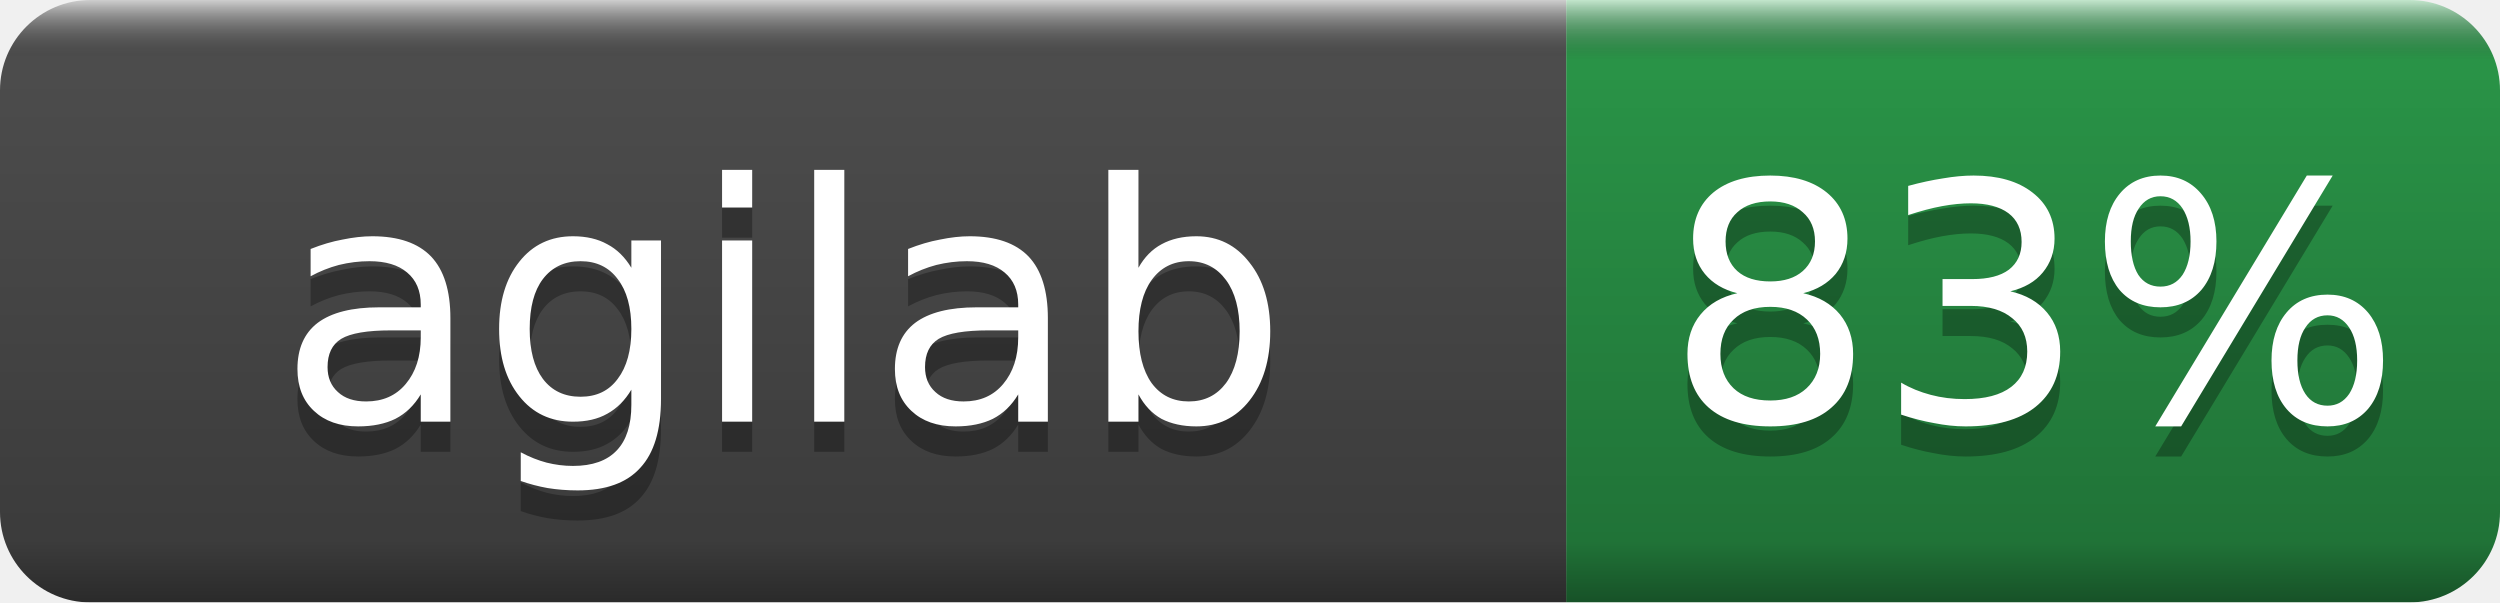
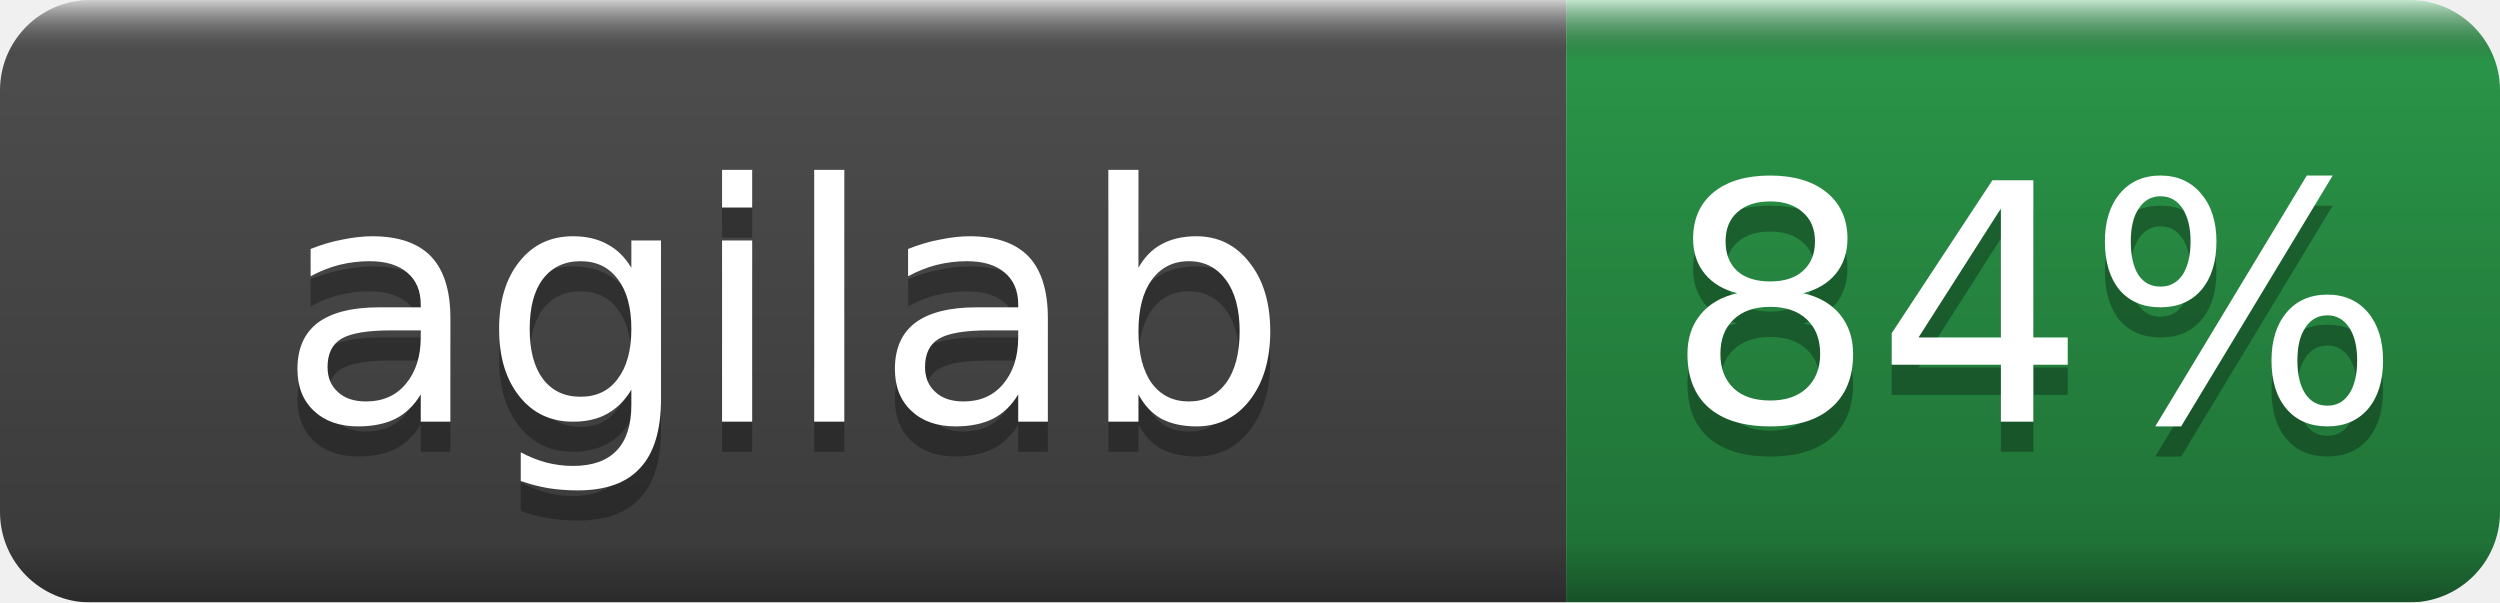
- <svg xmlns="http://www.w3.org/2000/svg" width="83" height="20" role="img" aria-label="agilab: 83%">
+ <svg xmlns="http://www.w3.org/2000/svg" width="83" height="20" role="img" aria-label="agilab: 84%">
  <linearGradient id="b" x2="0" y2="100%">
    <stop offset="0" stop-color="#fff" stop-opacity=".7" />
    <stop offset=".1" stop-opacity=".1" />
    <stop offset=".9" stop-opacity=".3" />
    <stop offset="1" stop-opacity=".5" />
  </linearGradient>
  <mask id="a">
    <rect width="83" height="20" rx="3" fill="#fff" />
  </mask>
  <g mask="url(#a)">
    <rect width="52" height="20" fill="#555" />
    <rect x="52" width="31" height="20" fill="#2ea44f" />
    <rect width="83" height="20" fill="url(#b)" />
  </g>
  <g fill="#fff" text-anchor="middle" font-family="DejaVu Sans,Verdana,Geneva,sans-serif" font-size="11">
    <text x="26.0" y="15" fill="#010101" fill-opacity=".3">agilab</text>
    <text x="26.0" y="14">agilab</text>
-     <text x="67.5" y="15" fill="#010101" fill-opacity=".3">83%</text>
-     <text x="67.5" y="14">83%</text>
+     <text x="67.5" y="15" fill="#010101" fill-opacity=".3">84%</text>
+     <text x="67.5" y="14">84%</text>
  </g>
</svg>
